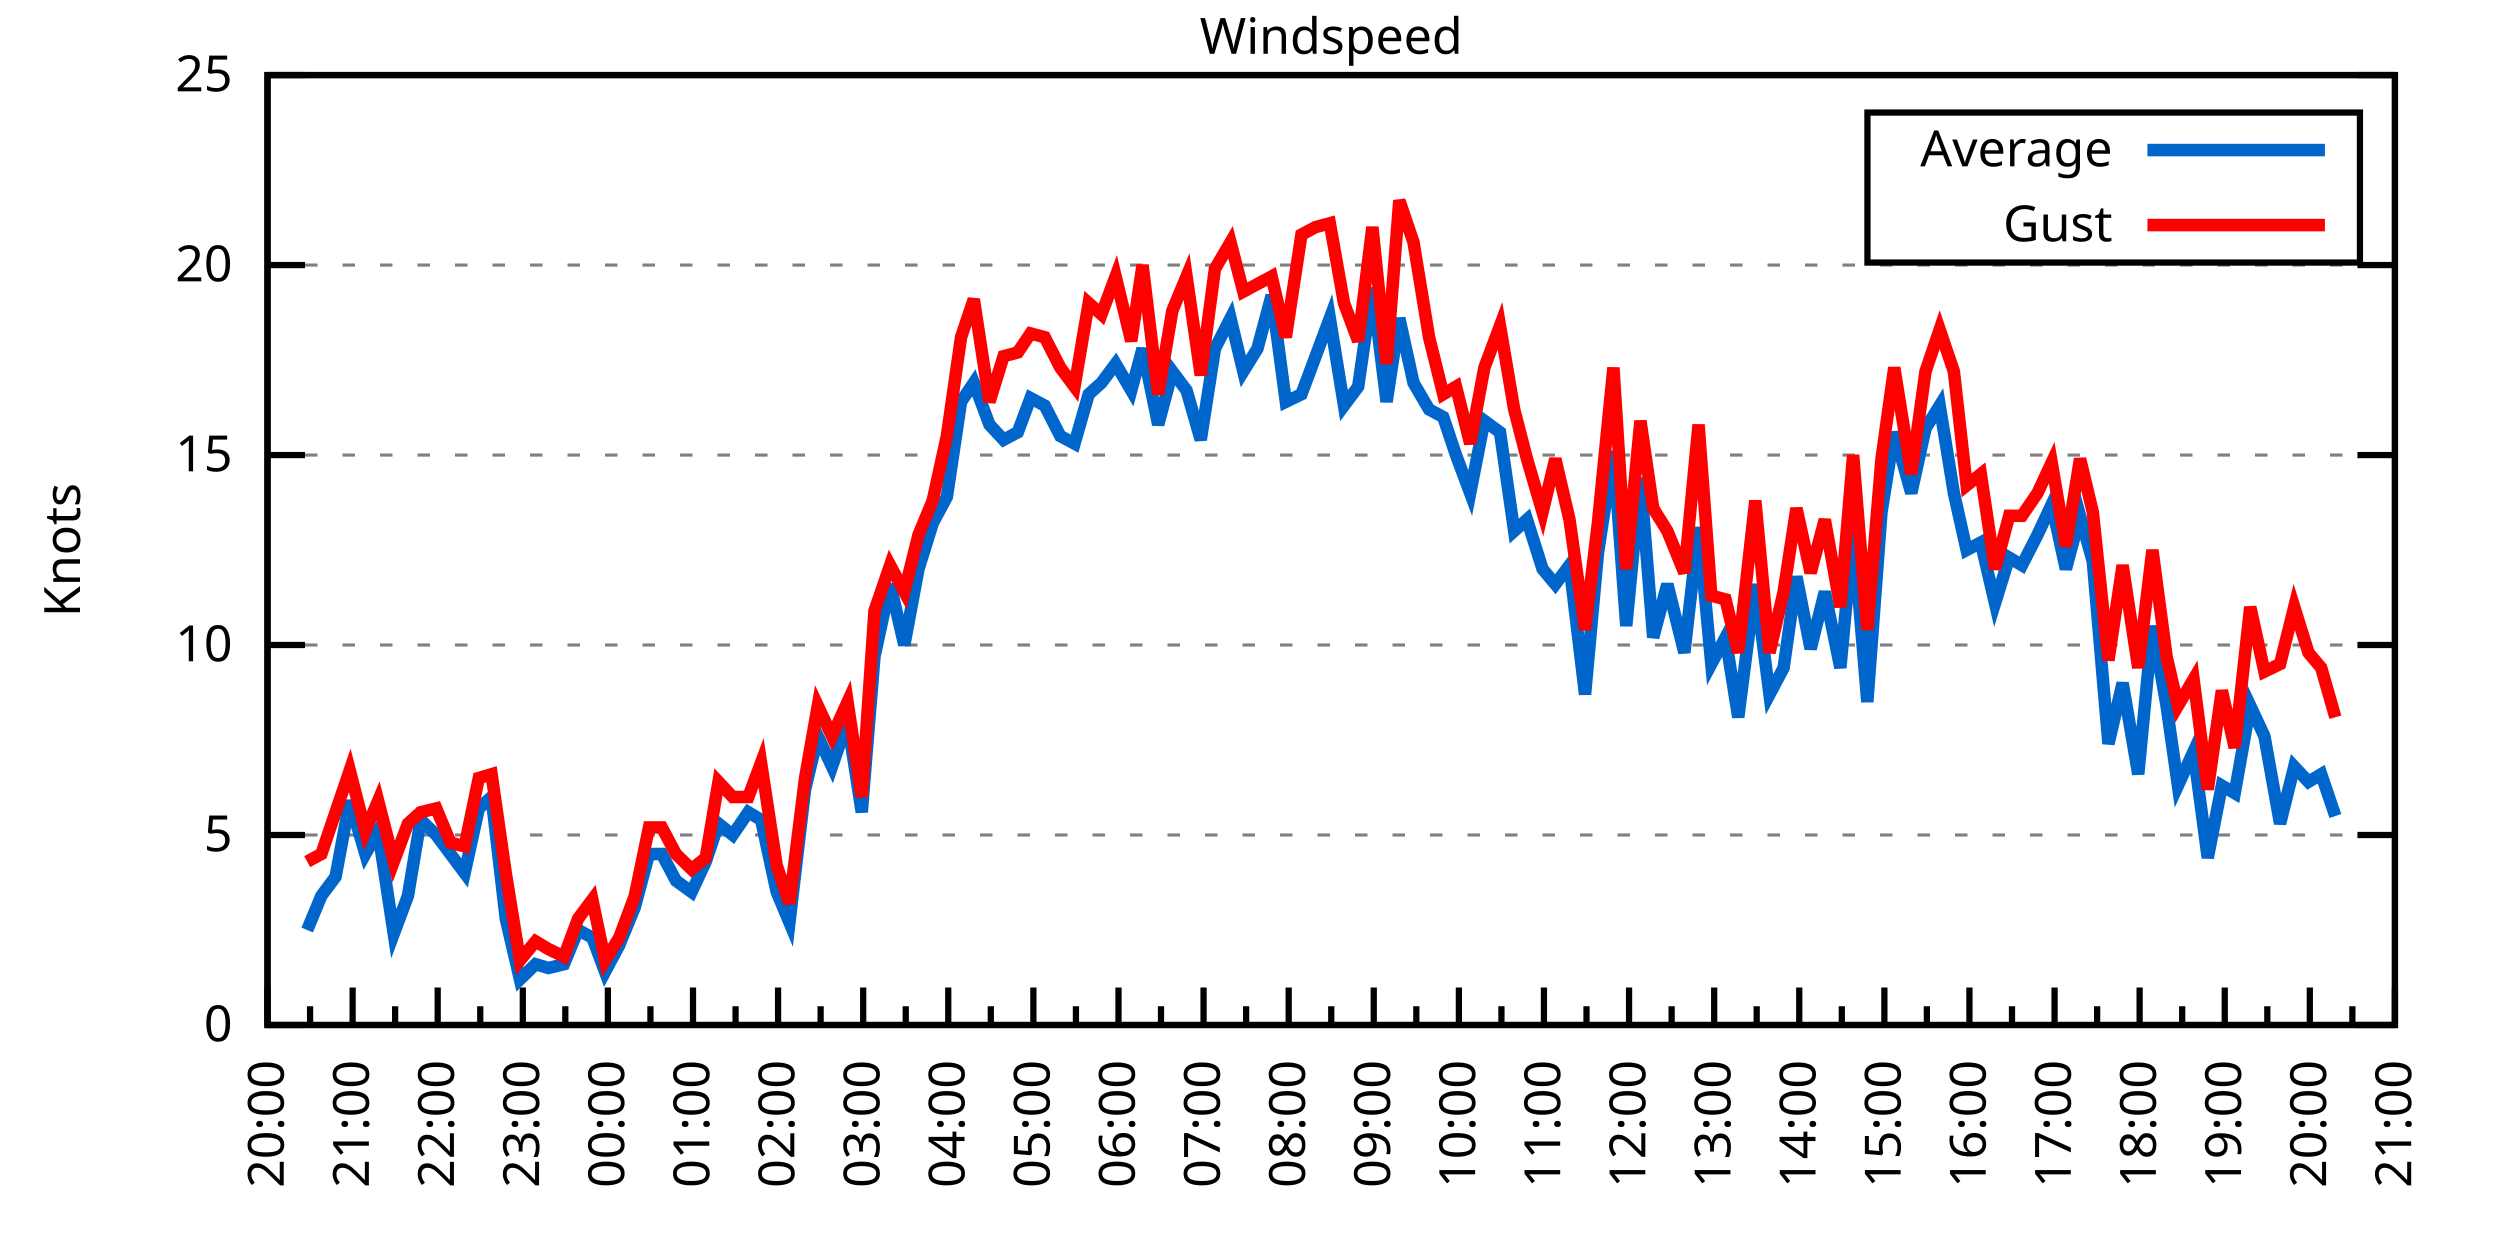
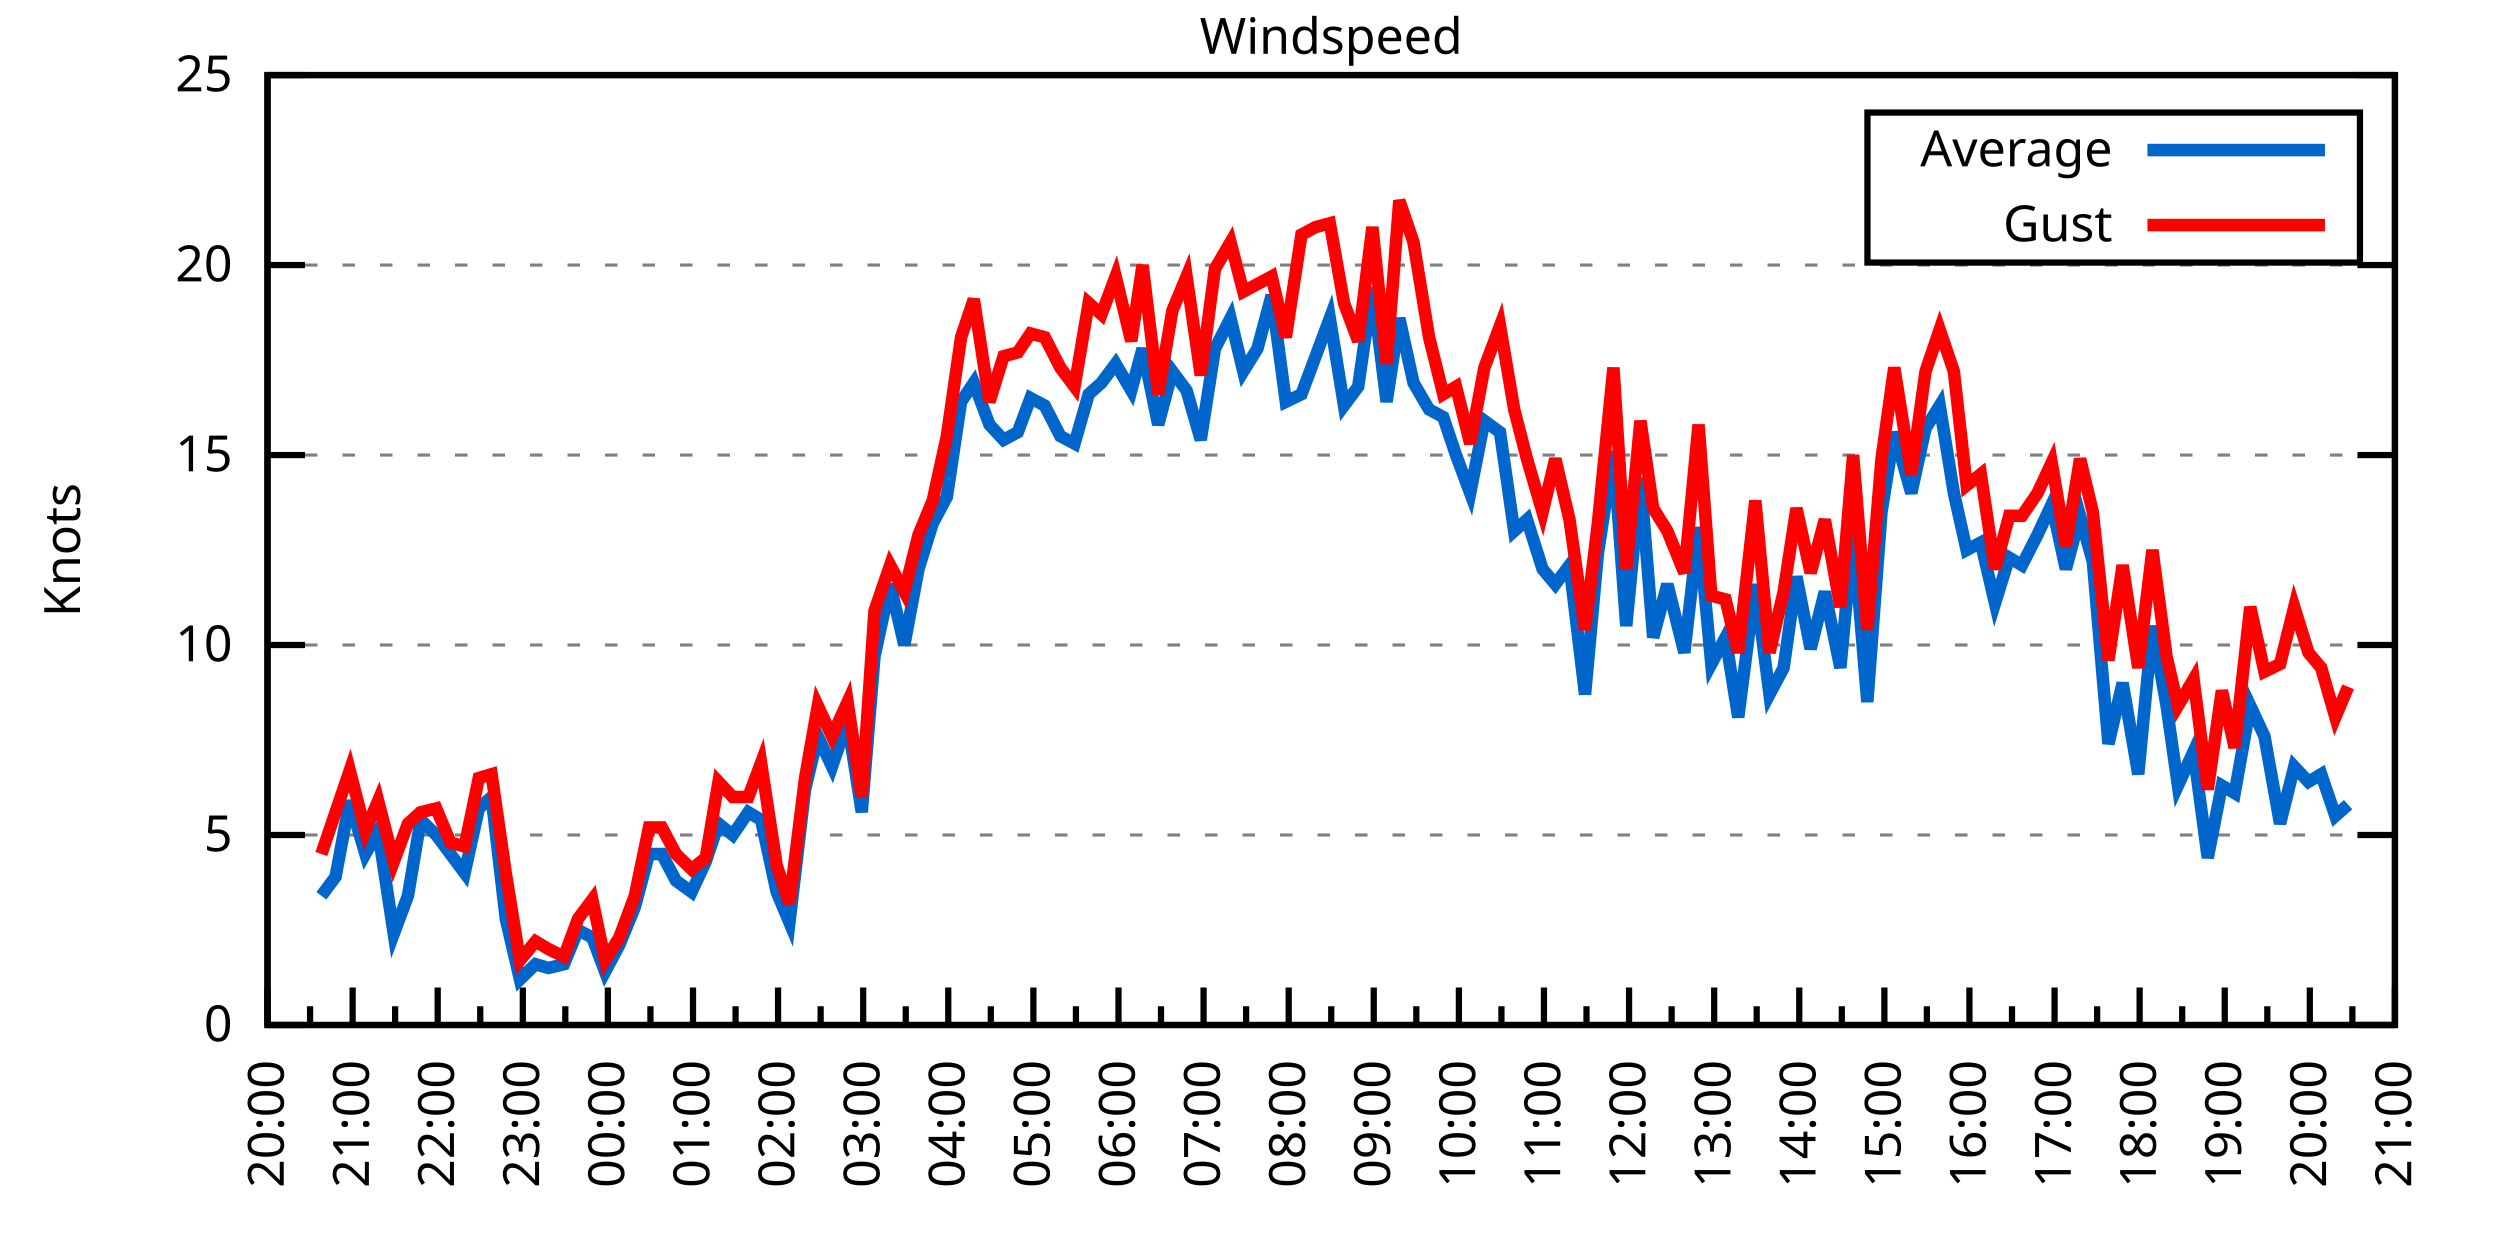
<svg xmlns="http://www.w3.org/2000/svg" xmlns:xlink="http://www.w3.org/1999/xlink" width="400" height="200" viewBox="0 0 400 200">
  <g id="gnuplot_canvas">
    <rect x="0" y="0" width="400" height="200" fill="none" />
    <defs>
      <circle id="gpDot" r="0.5" stroke-width="0.5" stroke="currentColor" />
      <path id="gpPt0" stroke-width="0.333" stroke="currentColor" d="M-1,0 h2 M0,-1 v2" />
      <path id="gpPt1" stroke-width="0.333" stroke="currentColor" d="M-1,-1 L1,1 M1,-1 L-1,1" />
      <path id="gpPt2" stroke-width="0.333" stroke="currentColor" d="M-1,0 L1,0 M0,-1 L0,1 M-1,-1 L1,1 M-1,1 L1,-1" />
      <rect id="gpPt3" stroke-width="0.333" stroke="currentColor" x="-1" y="-1" width="2" height="2" />
      <rect id="gpPt4" stroke-width="0.333" stroke="currentColor" fill="currentColor" x="-1" y="-1" width="2" height="2" />
      <circle id="gpPt5" stroke-width="0.333" stroke="currentColor" cx="0" cy="0" r="1" />
      <use xlink:href="#gpPt5" id="gpPt6" fill="currentColor" stroke="none" />
      <path id="gpPt7" stroke-width="0.333" stroke="currentColor" d="M0,-1.33 L-1.33,0.67 L1.33,0.67 z" />
      <use xlink:href="#gpPt7" id="gpPt8" fill="currentColor" stroke="none" />
      <use xlink:href="#gpPt7" id="gpPt9" stroke="currentColor" transform="rotate(180)" />
      <use xlink:href="#gpPt9" id="gpPt10" fill="currentColor" stroke="none" />
      <use xlink:href="#gpPt3" id="gpPt11" stroke="currentColor" transform="rotate(45)" />
      <use xlink:href="#gpPt11" id="gpPt12" fill="currentColor" stroke="none" />
      <path id="gpPt13" stroke-width="0.333" stroke="currentColor" d="M0,1.330 L1.265,0.411 L0.782,-1.067 L-0.782,-1.076 L-1.265,0.411 z" />
      <use xlink:href="#gpPt13" id="gpPt14" fill="currentColor" stroke="none" />
      <filter id="textbox" filterUnits="objectBoundingBox" x="0" y="0" height="1" width="1">
        <feFlood flood-color="white" flood-opacity="1" result="bgnd" />
        <feComposite in="SourceGraphic" in2="bgnd" operator="atop" />
      </filter>
      <filter id="greybox" filterUnits="objectBoundingBox" x="0" y="0" height="1" width="1">
        <feFlood flood-color="lightgrey" flood-opacity="1" result="grey" />
        <feComposite in="SourceGraphic" in2="grey" operator="atop" />
      </filter>
    </defs>
    <g fill="none" color="white" stroke="currentColor" stroke-width="1.00" stroke-linecap="butt" stroke-linejoin="miter">
</g>
    <g fill="none" color="black" stroke="currentColor" stroke-width="1.00" stroke-linecap="butt" stroke-linejoin="miter">
      <g stroke="none" shape-rendering="crispEdges">
        <polygon fill="rgb(255, 255, 255)" points="42.80,164.00 383.18,164.00 383.18,12.02 42.80,12.02 " />
      </g>
    </g>
    <g fill="none" color="black" stroke="currentColor" stroke-width="1.00" stroke-linecap="butt" stroke-linejoin="miter">
</g>
    <g fill="none" color="black" stroke="black" stroke-width="0.50" stroke-linecap="butt" stroke-linejoin="miter">
</g>
    <g fill="none" color="gray" stroke="currentColor" stroke-width="0.50" stroke-linecap="butt" stroke-linejoin="miter">
      <path stroke="gray" stroke-dasharray="2,4" class="gridline" d="M42.80,164.00 L383.19,164.00  " />
    </g>
    <g fill="none" color="gray" stroke="gray" stroke-width="1.00" stroke-linecap="butt" stroke-linejoin="miter">
</g>
    <g fill="none" color="black" stroke="currentColor" stroke-width="1.00" stroke-linecap="butt" stroke-linejoin="miter">
      <path stroke="black" d="M42.80,164.00 L48.80,164.00 M383.19,164.00 L377.19,164.00  " />
      <g transform="translate(37.20,166.60)" stroke="none" fill="black" font-family="Sans" font-size="8.00" text-anchor="end">
        <text>
          <tspan font-family="Sans"> 0</tspan>
        </text>
      </g>
    </g>
    <g fill="none" color="black" stroke="currentColor" stroke-width="1.00" stroke-linecap="butt" stroke-linejoin="miter">
</g>
    <g fill="none" color="black" stroke="black" stroke-width="0.50" stroke-linecap="butt" stroke-linejoin="miter">
</g>
    <g fill="none" color="gray" stroke="currentColor" stroke-width="0.50" stroke-linecap="butt" stroke-linejoin="miter">
      <path stroke="gray" stroke-dasharray="2,4" class="gridline" d="M42.80,133.60 L383.19,133.60  " />
    </g>
    <g fill="none" color="gray" stroke="gray" stroke-width="1.00" stroke-linecap="butt" stroke-linejoin="miter">
</g>
    <g fill="none" color="black" stroke="currentColor" stroke-width="1.00" stroke-linecap="butt" stroke-linejoin="miter">
      <path stroke="black" d="M42.80,133.60 L48.80,133.60 M383.19,133.60 L377.19,133.60  " />
      <g transform="translate(37.20,136.20)" stroke="none" fill="black" font-family="Sans" font-size="8.00" text-anchor="end">
        <text>
          <tspan font-family="Sans"> 5</tspan>
        </text>
      </g>
    </g>
    <g fill="none" color="black" stroke="currentColor" stroke-width="1.00" stroke-linecap="butt" stroke-linejoin="miter">
</g>
    <g fill="none" color="black" stroke="black" stroke-width="0.50" stroke-linecap="butt" stroke-linejoin="miter">
</g>
    <g fill="none" color="gray" stroke="currentColor" stroke-width="0.50" stroke-linecap="butt" stroke-linejoin="miter">
      <path stroke="gray" stroke-dasharray="2,4" class="gridline" d="M42.80,103.20 L383.19,103.20  " />
    </g>
    <g fill="none" color="gray" stroke="gray" stroke-width="1.00" stroke-linecap="butt" stroke-linejoin="miter">
</g>
    <g fill="none" color="black" stroke="currentColor" stroke-width="1.00" stroke-linecap="butt" stroke-linejoin="miter">
      <path stroke="black" d="M42.80,103.20 L48.80,103.20 M383.19,103.20 L377.19,103.20  " />
      <g transform="translate(37.20,105.80)" stroke="none" fill="black" font-family="Sans" font-size="8.00" text-anchor="end">
        <text>
          <tspan font-family="Sans"> 10</tspan>
        </text>
      </g>
    </g>
    <g fill="none" color="black" stroke="currentColor" stroke-width="1.00" stroke-linecap="butt" stroke-linejoin="miter">
</g>
    <g fill="none" color="black" stroke="black" stroke-width="0.50" stroke-linecap="butt" stroke-linejoin="miter">
</g>
    <g fill="none" color="gray" stroke="currentColor" stroke-width="0.50" stroke-linecap="butt" stroke-linejoin="miter">
      <path stroke="gray" stroke-dasharray="2,4" class="gridline" d="M42.80,72.81 L383.19,72.81  " />
    </g>
    <g fill="none" color="gray" stroke="gray" stroke-width="1.00" stroke-linecap="butt" stroke-linejoin="miter">
</g>
    <g fill="none" color="black" stroke="currentColor" stroke-width="1.00" stroke-linecap="butt" stroke-linejoin="miter">
      <path stroke="black" d="M42.80,72.81 L48.80,72.81 M383.19,72.81 L377.19,72.81  " />
      <g transform="translate(37.20,75.41)" stroke="none" fill="black" font-family="Sans" font-size="8.00" text-anchor="end">
        <text>
          <tspan font-family="Sans"> 15</tspan>
        </text>
      </g>
    </g>
    <g fill="none" color="black" stroke="currentColor" stroke-width="1.00" stroke-linecap="butt" stroke-linejoin="miter">
</g>
    <g fill="none" color="black" stroke="black" stroke-width="0.50" stroke-linecap="butt" stroke-linejoin="miter">
</g>
    <g fill="none" color="gray" stroke="currentColor" stroke-width="0.50" stroke-linecap="butt" stroke-linejoin="miter">
      <path stroke="gray" stroke-dasharray="2,4" class="gridline" d="M42.80,42.41 L383.19,42.41  " />
    </g>
    <g fill="none" color="gray" stroke="gray" stroke-width="1.00" stroke-linecap="butt" stroke-linejoin="miter">
</g>
    <g fill="none" color="black" stroke="currentColor" stroke-width="1.00" stroke-linecap="butt" stroke-linejoin="miter">
      <path stroke="black" d="M42.80,42.41 L48.80,42.41 M383.19,42.41 L377.19,42.41  " />
      <g transform="translate(37.20,45.01)" stroke="none" fill="black" font-family="Sans" font-size="8.00" text-anchor="end">
        <text>
          <tspan font-family="Sans"> 20</tspan>
        </text>
      </g>
    </g>
    <g fill="none" color="black" stroke="currentColor" stroke-width="1.00" stroke-linecap="butt" stroke-linejoin="miter">
</g>
    <g fill="none" color="black" stroke="black" stroke-width="0.50" stroke-linecap="butt" stroke-linejoin="miter">
</g>
    <g fill="none" color="gray" stroke="currentColor" stroke-width="0.50" stroke-linecap="butt" stroke-linejoin="miter">
      <path stroke="gray" stroke-dasharray="2,4" class="gridline" d="M42.80,12.01 L383.19,12.01  " />
    </g>
    <g fill="none" color="gray" stroke="gray" stroke-width="1.00" stroke-linecap="butt" stroke-linejoin="miter">
</g>
    <g fill="none" color="black" stroke="currentColor" stroke-width="1.00" stroke-linecap="butt" stroke-linejoin="miter">
      <path stroke="black" d="M42.80,12.01 L48.80,12.01 M383.19,12.01 L377.19,12.01  " />
      <g transform="translate(37.20,14.61)" stroke="none" fill="black" font-family="Sans" font-size="8.00" text-anchor="end">
        <text>
          <tspan font-family="Sans"> 25</tspan>
        </text>
      </g>
    </g>
    <g fill="none" color="black" stroke="currentColor" stroke-width="1.00" stroke-linecap="butt" stroke-linejoin="miter">
      <path stroke="black" d="M42.80,164.00 L42.80,158.00  " />
      <g transform="translate(45.40,169.60) rotate(270)" stroke="none" fill="black" font-family="Sans" font-size="8.00" text-anchor="end">
        <text>
          <tspan font-family="Sans">20:00</tspan>
        </text>
      </g>
    </g>
    <g fill="none" color="black" stroke="currentColor" stroke-width="1.00" stroke-linecap="butt" stroke-linejoin="miter">
      <path stroke="black" d="M49.61,164.00 L49.61,161.00 M56.42,164.00 L56.42,158.00  " />
      <g transform="translate(59.02,169.60) rotate(270)" stroke="none" fill="black" font-family="Sans" font-size="8.00" text-anchor="end">
        <text>
          <tspan font-family="Sans">21:00</tspan>
        </text>
      </g>
    </g>
    <g fill="none" color="black" stroke="currentColor" stroke-width="1.00" stroke-linecap="butt" stroke-linejoin="miter">
      <path stroke="black" d="M63.22,164.00 L63.22,161.00 M70.03,164.00 L70.03,158.00  " />
      <g transform="translate(72.63,169.60) rotate(270)" stroke="none" fill="black" font-family="Sans" font-size="8.00" text-anchor="end">
        <text>
          <tspan font-family="Sans">22:00</tspan>
        </text>
      </g>
    </g>
    <g fill="none" color="black" stroke="currentColor" stroke-width="1.00" stroke-linecap="butt" stroke-linejoin="miter">
      <path stroke="black" d="M76.84,164.00 L76.84,161.00 M83.65,164.00 L83.65,158.00  " />
      <g transform="translate(86.25,169.60) rotate(270)" stroke="none" fill="black" font-family="Sans" font-size="8.00" text-anchor="end">
        <text>
          <tspan font-family="Sans">23:00</tspan>
        </text>
      </g>
    </g>
    <g fill="none" color="black" stroke="currentColor" stroke-width="1.00" stroke-linecap="butt" stroke-linejoin="miter">
      <path stroke="black" d="M90.45,164.00 L90.45,161.00 M97.26,164.00 L97.26,158.00  " />
      <g transform="translate(99.86,169.60) rotate(270)" stroke="none" fill="black" font-family="Sans" font-size="8.00" text-anchor="end">
        <text>
          <tspan font-family="Sans">00:00</tspan>
        </text>
      </g>
    </g>
    <g fill="none" color="black" stroke="currentColor" stroke-width="1.00" stroke-linecap="butt" stroke-linejoin="miter">
      <path stroke="black" d="M104.07,164.00 L104.07,161.00 M110.88,164.00 L110.88,158.00  " />
      <g transform="translate(113.48,169.60) rotate(270)" stroke="none" fill="black" font-family="Sans" font-size="8.00" text-anchor="end">
        <text>
          <tspan font-family="Sans">01:00</tspan>
        </text>
      </g>
    </g>
    <g fill="none" color="black" stroke="currentColor" stroke-width="1.00" stroke-linecap="butt" stroke-linejoin="miter">
      <path stroke="black" d="M117.69,164.00 L117.69,161.00 M124.49,164.00 L124.49,158.00  " />
      <g transform="translate(127.09,169.60) rotate(270)" stroke="none" fill="black" font-family="Sans" font-size="8.00" text-anchor="end">
        <text>
          <tspan font-family="Sans">02:00</tspan>
        </text>
      </g>
    </g>
    <g fill="none" color="black" stroke="currentColor" stroke-width="1.00" stroke-linecap="butt" stroke-linejoin="miter">
      <path stroke="black" d="M131.30,164.00 L131.30,161.00 M138.11,164.00 L138.11,158.00  " />
      <g transform="translate(140.71,169.60) rotate(270)" stroke="none" fill="black" font-family="Sans" font-size="8.00" text-anchor="end">
        <text>
          <tspan font-family="Sans">03:00</tspan>
        </text>
      </g>
    </g>
    <g fill="none" color="black" stroke="currentColor" stroke-width="1.00" stroke-linecap="butt" stroke-linejoin="miter">
      <path stroke="black" d="M144.92,164.00 L144.92,161.00 M151.72,164.00 L151.72,158.00  " />
      <g transform="translate(154.32,169.60) rotate(270)" stroke="none" fill="black" font-family="Sans" font-size="8.00" text-anchor="end">
        <text>
          <tspan font-family="Sans">04:00</tspan>
        </text>
      </g>
    </g>
    <g fill="none" color="black" stroke="currentColor" stroke-width="1.00" stroke-linecap="butt" stroke-linejoin="miter">
      <path stroke="black" d="M158.53,164.00 L158.53,161.00 M165.34,164.00 L165.34,158.00  " />
      <g transform="translate(167.94,169.60) rotate(270)" stroke="none" fill="black" font-family="Sans" font-size="8.00" text-anchor="end">
        <text>
          <tspan font-family="Sans">05:00</tspan>
        </text>
      </g>
    </g>
    <g fill="none" color="black" stroke="currentColor" stroke-width="1.00" stroke-linecap="butt" stroke-linejoin="miter">
      <path stroke="black" d="M172.15,164.00 L172.15,161.00 M178.96,164.00 L178.96,158.00  " />
      <g transform="translate(181.56,169.60) rotate(270)" stroke="none" fill="black" font-family="Sans" font-size="8.00" text-anchor="end">
        <text>
          <tspan font-family="Sans">06:00</tspan>
        </text>
      </g>
    </g>
    <g fill="none" color="black" stroke="currentColor" stroke-width="1.00" stroke-linecap="butt" stroke-linejoin="miter">
      <path stroke="black" d="M185.76,164.00 L185.76,161.00 M192.57,164.00 L192.57,158.00  " />
      <g transform="translate(195.17,169.60) rotate(270)" stroke="none" fill="black" font-family="Sans" font-size="8.00" text-anchor="end">
        <text>
          <tspan font-family="Sans">07:00</tspan>
        </text>
      </g>
    </g>
    <g fill="none" color="black" stroke="currentColor" stroke-width="1.00" stroke-linecap="butt" stroke-linejoin="miter">
      <path stroke="black" d="M199.38,164.00 L199.38,161.00 M206.19,164.00 L206.19,158.00  " />
      <g transform="translate(208.79,169.60) rotate(270)" stroke="none" fill="black" font-family="Sans" font-size="8.00" text-anchor="end">
        <text>
          <tspan font-family="Sans">08:00</tspan>
        </text>
      </g>
    </g>
    <g fill="none" color="black" stroke="currentColor" stroke-width="1.00" stroke-linecap="butt" stroke-linejoin="miter">
      <path stroke="black" d="M213.00,164.00 L213.00,161.00 M219.80,164.00 L219.80,158.00  " />
      <g transform="translate(222.40,169.60) rotate(270)" stroke="none" fill="black" font-family="Sans" font-size="8.00" text-anchor="end">
        <text>
          <tspan font-family="Sans">09:00</tspan>
        </text>
      </g>
    </g>
    <g fill="none" color="black" stroke="currentColor" stroke-width="1.00" stroke-linecap="butt" stroke-linejoin="miter">
      <path stroke="black" d="M226.61,164.00 L226.61,161.00 M233.42,164.00 L233.42,158.00  " />
      <g transform="translate(236.02,169.60) rotate(270)" stroke="none" fill="black" font-family="Sans" font-size="8.00" text-anchor="end">
        <text>
          <tspan font-family="Sans">10:00</tspan>
        </text>
      </g>
    </g>
    <g fill="none" color="black" stroke="currentColor" stroke-width="1.00" stroke-linecap="butt" stroke-linejoin="miter">
      <path stroke="black" d="M240.23,164.00 L240.23,161.00 M247.03,164.00 L247.03,158.00  " />
      <g transform="translate(249.63,169.60) rotate(270)" stroke="none" fill="black" font-family="Sans" font-size="8.00" text-anchor="end">
        <text>
          <tspan font-family="Sans">11:00</tspan>
        </text>
      </g>
    </g>
    <g fill="none" color="black" stroke="currentColor" stroke-width="1.00" stroke-linecap="butt" stroke-linejoin="miter">
      <path stroke="black" d="M253.84,164.00 L253.84,161.00 M260.65,164.00 L260.65,158.00  " />
      <g transform="translate(263.25,169.60) rotate(270)" stroke="none" fill="black" font-family="Sans" font-size="8.00" text-anchor="end">
        <text>
          <tspan font-family="Sans">12:00</tspan>
        </text>
      </g>
    </g>
    <g fill="none" color="black" stroke="currentColor" stroke-width="1.00" stroke-linecap="butt" stroke-linejoin="miter">
      <path stroke="black" d="M267.46,164.00 L267.46,161.00 M274.27,164.00 L274.27,158.00  " />
      <g transform="translate(276.87,169.60) rotate(270)" stroke="none" fill="black" font-family="Sans" font-size="8.00" text-anchor="end">
        <text>
          <tspan font-family="Sans">13:00</tspan>
        </text>
      </g>
    </g>
    <g fill="none" color="black" stroke="currentColor" stroke-width="1.00" stroke-linecap="butt" stroke-linejoin="miter">
      <path stroke="black" d="M281.07,164.00 L281.07,161.00 M287.88,164.00 L287.88,158.00  " />
      <g transform="translate(290.48,169.60) rotate(270)" stroke="none" fill="black" font-family="Sans" font-size="8.00" text-anchor="end">
        <text>
          <tspan font-family="Sans">14:00</tspan>
        </text>
      </g>
    </g>
    <g fill="none" color="black" stroke="currentColor" stroke-width="1.00" stroke-linecap="butt" stroke-linejoin="miter">
      <path stroke="black" d="M294.69,164.00 L294.69,161.00 M301.50,164.00 L301.50,158.00  " />
      <g transform="translate(304.10,169.60) rotate(270)" stroke="none" fill="black" font-family="Sans" font-size="8.00" text-anchor="end">
        <text>
          <tspan font-family="Sans">15:00</tspan>
        </text>
      </g>
    </g>
    <g fill="none" color="black" stroke="currentColor" stroke-width="1.00" stroke-linecap="butt" stroke-linejoin="miter">
      <path stroke="black" d="M308.30,164.00 L308.30,161.00 M315.11,164.00 L315.11,158.00  " />
      <g transform="translate(317.71,169.60) rotate(270)" stroke="none" fill="black" font-family="Sans" font-size="8.00" text-anchor="end">
        <text>
          <tspan font-family="Sans">16:00</tspan>
        </text>
      </g>
    </g>
    <g fill="none" color="black" stroke="currentColor" stroke-width="1.00" stroke-linecap="butt" stroke-linejoin="miter">
      <path stroke="black" d="M321.92,164.00 L321.92,161.00 M328.73,164.00 L328.73,158.00  " />
      <g transform="translate(331.33,169.60) rotate(270)" stroke="none" fill="black" font-family="Sans" font-size="8.00" text-anchor="end">
        <text>
          <tspan font-family="Sans">17:00</tspan>
        </text>
      </g>
    </g>
    <g fill="none" color="black" stroke="currentColor" stroke-width="1.00" stroke-linecap="butt" stroke-linejoin="miter">
      <path stroke="black" d="M335.54,164.00 L335.54,161.00 M342.34,164.00 L342.34,158.00  " />
      <g transform="translate(344.94,169.60) rotate(270)" stroke="none" fill="black" font-family="Sans" font-size="8.00" text-anchor="end">
        <text>
          <tspan font-family="Sans">18:00</tspan>
        </text>
      </g>
    </g>
    <g fill="none" color="black" stroke="currentColor" stroke-width="1.00" stroke-linecap="butt" stroke-linejoin="miter">
      <path stroke="black" d="M349.15,164.00 L349.15,161.00 M355.96,164.00 L355.96,158.00  " />
      <g transform="translate(358.56,169.60) rotate(270)" stroke="none" fill="black" font-family="Sans" font-size="8.00" text-anchor="end">
        <text>
          <tspan font-family="Sans">19:00</tspan>
        </text>
      </g>
    </g>
    <g fill="none" color="black" stroke="currentColor" stroke-width="1.00" stroke-linecap="butt" stroke-linejoin="miter">
      <path stroke="black" d="M362.77,164.00 L362.77,161.00 M369.57,164.00 L369.57,158.00  " />
      <g transform="translate(372.17,169.60) rotate(270)" stroke="none" fill="black" font-family="Sans" font-size="8.00" text-anchor="end">
        <text>
          <tspan font-family="Sans">20:00</tspan>
        </text>
      </g>
    </g>
    <g fill="none" color="black" stroke="currentColor" stroke-width="1.00" stroke-linecap="butt" stroke-linejoin="miter">
      <path stroke="black" d="M376.38,164.00 L376.38,161.00 M383.19,164.00 L383.19,158.00  " />
      <g transform="translate(385.79,169.60) rotate(270)" stroke="none" fill="black" font-family="Sans" font-size="8.00" text-anchor="end">
        <text>
          <tspan font-family="Sans">21:00</tspan>
        </text>
      </g>
    </g>
    <g fill="none" color="black" stroke="currentColor" stroke-width="1.00" stroke-linecap="butt" stroke-linejoin="miter">
</g>
    <g fill="none" color="black" stroke="currentColor" stroke-width="1.00" stroke-linecap="butt" stroke-linejoin="miter">
      <path stroke="black" d="M42.80,12.01 L42.80,164.00 L383.19,164.00 L383.19,12.01 L42.80,12.01 Z  " />
    </g>
    <g fill="none" color="black" stroke="currentColor" stroke-width="1.00" stroke-linecap="butt" stroke-linejoin="miter">
      <g transform="translate(12.80,88.01) rotate(270)" stroke="none" fill="black" font-family="Sans" font-size="8.00" text-anchor="middle">
        <text>
          <tspan font-family="Sans">Knots</tspan>
        </text>
      </g>
    </g>
    <g fill="none" color="black" stroke="currentColor" stroke-width="1.00" stroke-linecap="butt" stroke-linejoin="miter">
</g>
    <g fill="none" color="black" stroke="currentColor" stroke-width="1.00" stroke-linecap="butt" stroke-linejoin="miter">
      <path stroke="black" d="M298.79,42.01 L298.79,18.01 L377.59,18.01 L377.59,42.01 L298.79,42.01 Z  " />
    </g>
    <g id="Windspeed_plot_1">
      <g fill="none" color="white" stroke="black" stroke-width="2.00" stroke-linecap="butt" stroke-linejoin="miter">
</g>
      <g fill="none" color="black" stroke="currentColor" stroke-width="2.00" stroke-linecap="butt" stroke-linejoin="miter">
        <g transform="translate(337.99,26.61)" stroke="none" fill="black" font-family="Sans" font-size="8.00" text-anchor="end">
          <text>
            <tspan font-family="Sans">Average</tspan>
          </text>
        </g>
      </g>
      <g fill="none" color="black" stroke="currentColor" stroke-width="2.00" stroke-linecap="butt" stroke-linejoin="miter">
-         <path stroke="rgb(  0, 102, 204)" d="M343.59,24.01 L371.99,24.01 M49.15,148.80 L51.42,143.33 L53.69,140.29 L55.96,128.13 L58.46,136.64 L60.50,132.99   L63.00,149.41 L65.27,143.33 L67.31,131.17 L69.80,133.60 L72.07,136.64 L74.34,139.68 L76.61,129.35 L78.65,127.52   L80.92,146.98 L83.19,156.70 L85.69,154.27 L87.73,154.88 L90.23,154.27 L92.50,148.80 L94.77,150.02 L96.81,155.49   L99.08,151.23 L101.57,145.15 L103.84,136.64 L105.89,136.64 L108.15,140.90 L110.65,142.72 L112.92,137.86 L114.96,131.78   L117.23,133.60 L119.73,129.95 L121.77,131.17 L124.27,142.72 L126.31,147.59 L128.81,126.31 L130.85,117.80 L133.12,122.66   L135.61,115.36 L137.88,129.95 L139.92,105.03 L142.42,93.48 L144.69,103.20 L146.96,91.04 L149.23,83.75 L151.50,79.49   L153.77,64.29 L155.81,61.25 L158.31,67.94 L160.57,70.37 L162.84,69.16 L164.89,63.69 L167.16,64.90 L169.65,69.77   L171.92,70.98 L174.19,63.08 L176.23,61.25 L178.50,58.21 L181.00,62.47 L182.81,55.78 L185.31,67.94 L187.58,59.43   L189.85,62.47 L192.12,70.37 L194.39,55.78 L196.88,50.92 L198.93,59.43 L201.19,55.78 L203.46,47.27 L205.73,64.29   L208.23,63.08 L210.50,57.00 L212.77,50.92 L215.04,64.90 L217.31,61.86 L219.58,46.06 L221.85,64.29 L223.89,50.92   L226.16,61.25 L228.65,65.51 L230.92,66.73 L232.96,72.81 L235.23,78.89 L237.50,67.33 L240.00,69.16 L242.27,84.97   L244.31,83.14 L246.81,91.04 L248.85,93.48 L251.12,90.44 L253.61,111.11 L255.66,88.61 L258.15,72.20 L260.20,100.16   L262.47,76.45 L264.51,101.99 L266.78,93.48 L269.50,104.42 L271.77,84.36 L273.81,106.24 L276.08,101.99 L278.12,114.76   L280.85,93.48 L283.12,111.11 L285.38,106.85 L287.43,92.26 L289.70,103.81 L291.97,94.69 L294.46,106.85 L296.50,84.97   L298.77,112.32 L301.04,81.93 L303.08,69.16 L305.81,78.89 L308.08,68.55 L310.35,64.90 L312.62,78.89 L314.66,88.00   L316.93,86.79 L319.20,96.52 L321.47,89.22 L323.51,90.44 L326.00,85.57 L328.27,80.71 L330.54,91.04 L332.81,82.53   L334.85,89.83 L337.35,119.01 L339.62,109.28 L342.12,123.87 L344.39,100.16 L346.65,112.93 L348.47,125.70 L350.97,120.23   L353.24,137.25 L355.50,125.70 L357.55,126.91 L360.04,112.93 L362.31,117.80 L364.81,131.78 L367.08,122.66 L369.35,125.09   L371.39,123.87 L373.66,130.56  " />
+         <path stroke="rgb(  0, 102, 204)" d="M343.59,24.01 L371.99,24.01 M51.42,143.33 L53.69,140.29 L55.96,128.13 L58.46,136.64 L60.50,132.99 L63.00,149.41   L65.27,143.33 L67.31,131.17 L69.80,133.60 L72.07,136.64 L74.34,139.68 L76.61,129.35 L78.65,127.52 L80.92,146.98   L83.19,156.70 L85.69,154.27 L87.73,154.88 L90.23,154.27 L92.50,148.80 L94.77,150.02 L96.81,155.49 L99.08,151.23   L101.57,145.15 L103.84,136.64 L105.89,136.64 L108.15,140.90 L110.65,142.72 L112.92,137.86 L114.96,131.78 L117.23,133.60   L119.73,129.95 L121.77,131.17 L124.27,142.72 L126.31,147.59 L128.81,126.31 L130.85,117.80 L133.12,122.66 L135.61,115.36   L137.88,129.95 L139.92,105.03 L142.42,93.48 L144.69,103.20 L146.96,91.04 L149.23,83.75 L151.50,79.49 L153.77,64.29   L155.81,61.25 L158.31,67.94 L160.57,70.37 L162.84,69.16 L164.89,63.69 L167.16,64.90 L169.65,69.77 L171.92,70.98   L174.19,63.08 L176.23,61.25 L178.50,58.21 L181.00,62.47 L182.81,55.78 L185.31,67.94 L187.58,59.43 L189.85,62.47   L192.12,70.37 L194.39,55.78 L196.88,50.92 L198.93,59.43 L201.19,55.78 L203.46,47.27 L205.73,64.29 L208.23,63.08   L210.50,57.00 L212.77,50.92 L215.04,64.90 L217.31,61.86 L219.58,46.06 L221.85,64.29 L223.89,50.92 L226.16,61.25   L228.65,65.51 L230.92,66.73 L232.96,72.81 L235.23,78.89 L237.50,67.33 L240.00,69.16 L242.27,84.97 L244.31,83.14   L246.81,91.04 L248.85,93.48 L251.12,90.44 L253.61,111.11 L255.66,88.61 L258.15,72.20 L260.20,100.16 L262.47,76.45   L264.51,101.99 L266.78,93.48 L269.50,104.42 L271.77,84.36 L273.81,106.24 L276.08,101.99 L278.12,114.76 L280.85,93.48   L283.12,111.11 L285.38,106.85 L287.43,92.26 L289.70,103.81 L291.97,94.69 L294.46,106.85 L296.50,84.97 L298.77,112.32   L301.04,81.93 L303.08,69.16 L305.81,78.89 L308.08,68.55 L310.35,64.90 L312.62,78.89 L314.66,88.00 L316.93,86.79   L319.20,96.52 L321.47,89.22 L323.51,90.44 L326.00,85.57 L328.27,80.71 L330.54,91.04 L332.81,82.53 L334.85,89.83   L337.35,119.01 L339.62,109.28 L342.12,123.87 L344.39,100.16 L346.65,112.93 L348.47,125.70 L350.97,120.23 L353.24,137.25   L355.50,125.70 L357.55,126.91 L360.04,112.93 L362.31,117.80 L364.81,131.78 L367.08,122.66 L369.35,125.09 L371.39,123.87   L373.66,130.56 L375.70,128.74  " />
      </g>
    </g>
    <g id="Windspeed_plot_2">
      <g fill="none" color="black" stroke="currentColor" stroke-width="2.00" stroke-linecap="butt" stroke-linejoin="miter">
        <g transform="translate(337.99,38.61)" stroke="none" fill="black" font-family="Sans" font-size="8.00" text-anchor="end">
          <text>
            <tspan font-family="Sans">Gust</tspan>
          </text>
        </g>
      </g>
      <g fill="none" color="black" stroke="currentColor" stroke-width="2.00" stroke-linecap="butt" stroke-linejoin="miter">
-         <path stroke="rgb(255,   0,   0)" d="M343.59,36.01 L371.99,36.01 M49.15,137.86 L51.42,136.64 L53.69,129.95 L55.96,123.27 L58.46,132.99 L60.50,128.13   L63.00,137.86 L65.27,131.78 L67.31,129.95 L69.80,129.35 L72.07,134.82 L74.34,135.43 L76.61,124.48 L78.65,123.87   L80.92,139.68 L83.19,153.66 L85.69,150.62 L87.73,151.84 L90.23,153.06 L92.50,146.98 L94.77,143.94 L96.81,153.66   L99.08,150.02 L101.57,143.33 L103.84,132.39 L105.89,132.39 L108.15,136.64 L110.65,139.07 L112.92,137.25 L114.96,125.09   L117.23,127.52 L119.73,127.52 L121.77,122.05 L124.27,138.47 L126.31,144.55 L128.81,124.48 L130.85,112.93 L133.12,117.80   L135.61,112.32 L137.88,127.52 L139.92,97.73 L142.42,90.44 L144.69,94.69 L146.96,85.57 L149.23,80.10 L151.50,69.77   L153.77,53.96 L155.81,47.88 L158.31,64.29 L160.57,57.00 L162.84,56.39 L164.89,53.35 L167.16,53.96 L169.65,58.82   L171.92,61.86 L174.19,48.49 L176.23,50.31 L178.50,44.23 L181.00,54.57 L182.81,42.41 L185.31,63.08 L187.58,49.70   L189.85,44.23 L192.12,60.04 L194.39,43.02 L196.88,38.76 L198.93,46.66 L201.19,45.45 L203.46,44.23 L205.73,53.96   L208.23,37.54 L210.50,36.33 L212.77,35.72 L215.04,48.49 L217.31,54.57 L219.58,36.33 L221.85,58.21 L223.89,32.07   L226.16,38.76 L228.65,53.96 L230.92,63.08 L232.96,61.86 L235.23,70.98 L237.50,58.82 L240.00,52.14 L242.27,65.51   L244.31,73.41 L246.81,81.93 L248.85,73.41 L251.12,83.14 L253.61,100.77 L255.66,83.75 L258.15,58.82 L260.20,91.04   L262.47,67.33 L264.51,81.32 L266.78,84.97 L269.50,91.65 L271.77,67.94 L273.81,95.30 L276.08,95.91 L278.12,104.42   L280.85,80.10 L283.12,104.42 L285.38,94.69 L287.43,81.32 L289.70,91.65 L291.97,83.14 L294.46,97.12 L296.50,72.81   L298.77,100.77 L301.04,73.41 L303.08,58.82 L305.81,75.85 L308.08,59.43 L310.35,52.74 L312.62,59.43 L314.66,77.67   L316.93,75.85 L319.20,91.04 L321.47,82.53 L323.51,82.53 L326.00,78.89 L328.27,74.02 L330.54,87.40 L332.81,73.41   L334.85,81.93 L337.35,105.64 L339.62,90.44 L342.12,106.85 L344.39,88.00 L346.65,105.03 L348.47,112.93 L350.97,108.68   L353.24,126.31 L355.50,110.50 L357.55,119.62 L360.04,97.12 L362.31,107.46 L364.81,106.24 L367.08,97.12 L369.35,104.42   L371.39,106.85 L373.66,114.76  " />
+         <path stroke="rgb(255,   0,   0)" d="M343.59,36.01 L371.99,36.01 M51.42,136.64 L53.69,129.95 L55.96,123.27 L58.46,132.99 L60.50,128.13 L63.00,137.86   L65.27,131.78 L67.31,129.95 L69.80,129.35 L72.07,134.82 L74.34,135.43 L76.61,124.48 L78.65,123.87 L80.92,139.68   L83.19,153.66 L85.69,150.62 L87.73,151.84 L90.23,153.06 L92.50,146.98 L94.77,143.94 L96.81,153.66 L99.08,150.02   L101.57,143.33 L103.84,132.39 L105.89,132.39 L108.15,136.64 L110.65,139.07 L112.92,137.25 L114.96,125.09 L117.23,127.52   L119.73,127.52 L121.77,122.05 L124.27,138.47 L126.31,144.55 L128.81,124.48 L130.85,112.93 L133.12,117.80 L135.61,112.32   L137.88,127.52 L139.92,97.73 L142.42,90.44 L144.69,94.69 L146.96,85.57 L149.23,80.10 L151.50,69.77 L153.77,53.96   L155.81,47.88 L158.31,64.29 L160.57,57.00 L162.84,56.39 L164.89,53.35 L167.16,53.96 L169.65,58.82 L171.92,61.86   L174.19,48.49 L176.23,50.31 L178.50,44.23 L181.00,54.57 L182.81,42.41 L185.31,63.08 L187.58,49.70 L189.85,44.23   L192.12,60.04 L194.39,43.02 L196.88,38.76 L198.93,46.66 L201.19,45.45 L203.46,44.23 L205.73,53.96 L208.23,37.54   L210.50,36.33 L212.77,35.72 L215.04,48.49 L217.31,54.57 L219.58,36.33 L221.85,58.21 L223.89,32.07 L226.16,38.76   L228.65,53.96 L230.92,63.08 L232.96,61.86 L235.23,70.98 L237.50,58.82 L240.00,52.14 L242.27,65.51 L244.31,73.41   L246.81,81.93 L248.85,73.41 L251.12,83.14 L253.61,100.77 L255.66,83.75 L258.15,58.82 L260.20,91.04 L262.47,67.33   L264.51,81.32 L266.78,84.97 L269.50,91.65 L271.77,67.94 L273.81,95.30 L276.08,95.91 L278.12,104.42 L280.85,80.10   L283.12,104.42 L285.38,94.69 L287.43,81.32 L289.70,91.65 L291.97,83.14 L294.46,97.12 L296.50,72.81 L298.77,100.77   L301.04,73.41 L303.08,58.82 L305.81,75.85 L308.08,59.43 L310.35,52.74 L312.62,59.43 L314.66,77.67 L316.93,75.85   L319.20,91.04 L321.47,82.53 L323.51,82.53 L326.00,78.89 L328.27,74.02 L330.54,87.40 L332.81,73.41 L334.85,81.93   L337.35,105.64 L339.62,90.44 L342.12,106.85 L344.39,88.00 L346.65,105.03 L348.47,112.93 L350.97,108.68 L353.24,126.31   L355.50,110.50 L357.55,119.62 L360.04,97.12 L362.31,107.46 L364.81,106.24 L367.08,97.12 L369.35,104.42 L371.39,106.85   L373.66,114.76 L375.70,109.89  " />
      </g>
    </g>
    <g fill="none" color="black" stroke="currentColor" stroke-width="2.00" stroke-linecap="butt" stroke-linejoin="miter">
</g>
    <g fill="none" color="black" stroke="black" stroke-width="1.00" stroke-linecap="butt" stroke-linejoin="miter">
</g>
    <g fill="none" color="black" stroke="currentColor" stroke-width="1.00" stroke-linecap="butt" stroke-linejoin="miter">
      <path stroke="black" d="M42.80,12.01 L42.80,164.00 L383.19,164.00 L383.19,12.01 L42.80,12.01 Z  " />
    </g>
    <g fill="none" color="black" stroke="currentColor" stroke-width="1.00" stroke-linecap="butt" stroke-linejoin="miter">
      <g transform="translate(212.99,8.61)" stroke="none" fill="black" font-family="Sans" font-size="8.00" text-anchor="middle">
        <text>
          <tspan font-family="Sans">Windspeed</tspan>
        </text>
      </g>
    </g>
    <g fill="none" color="black" stroke="currentColor" stroke-width="1.00" stroke-linecap="butt" stroke-linejoin="miter">
</g>
  </g>
</svg>
